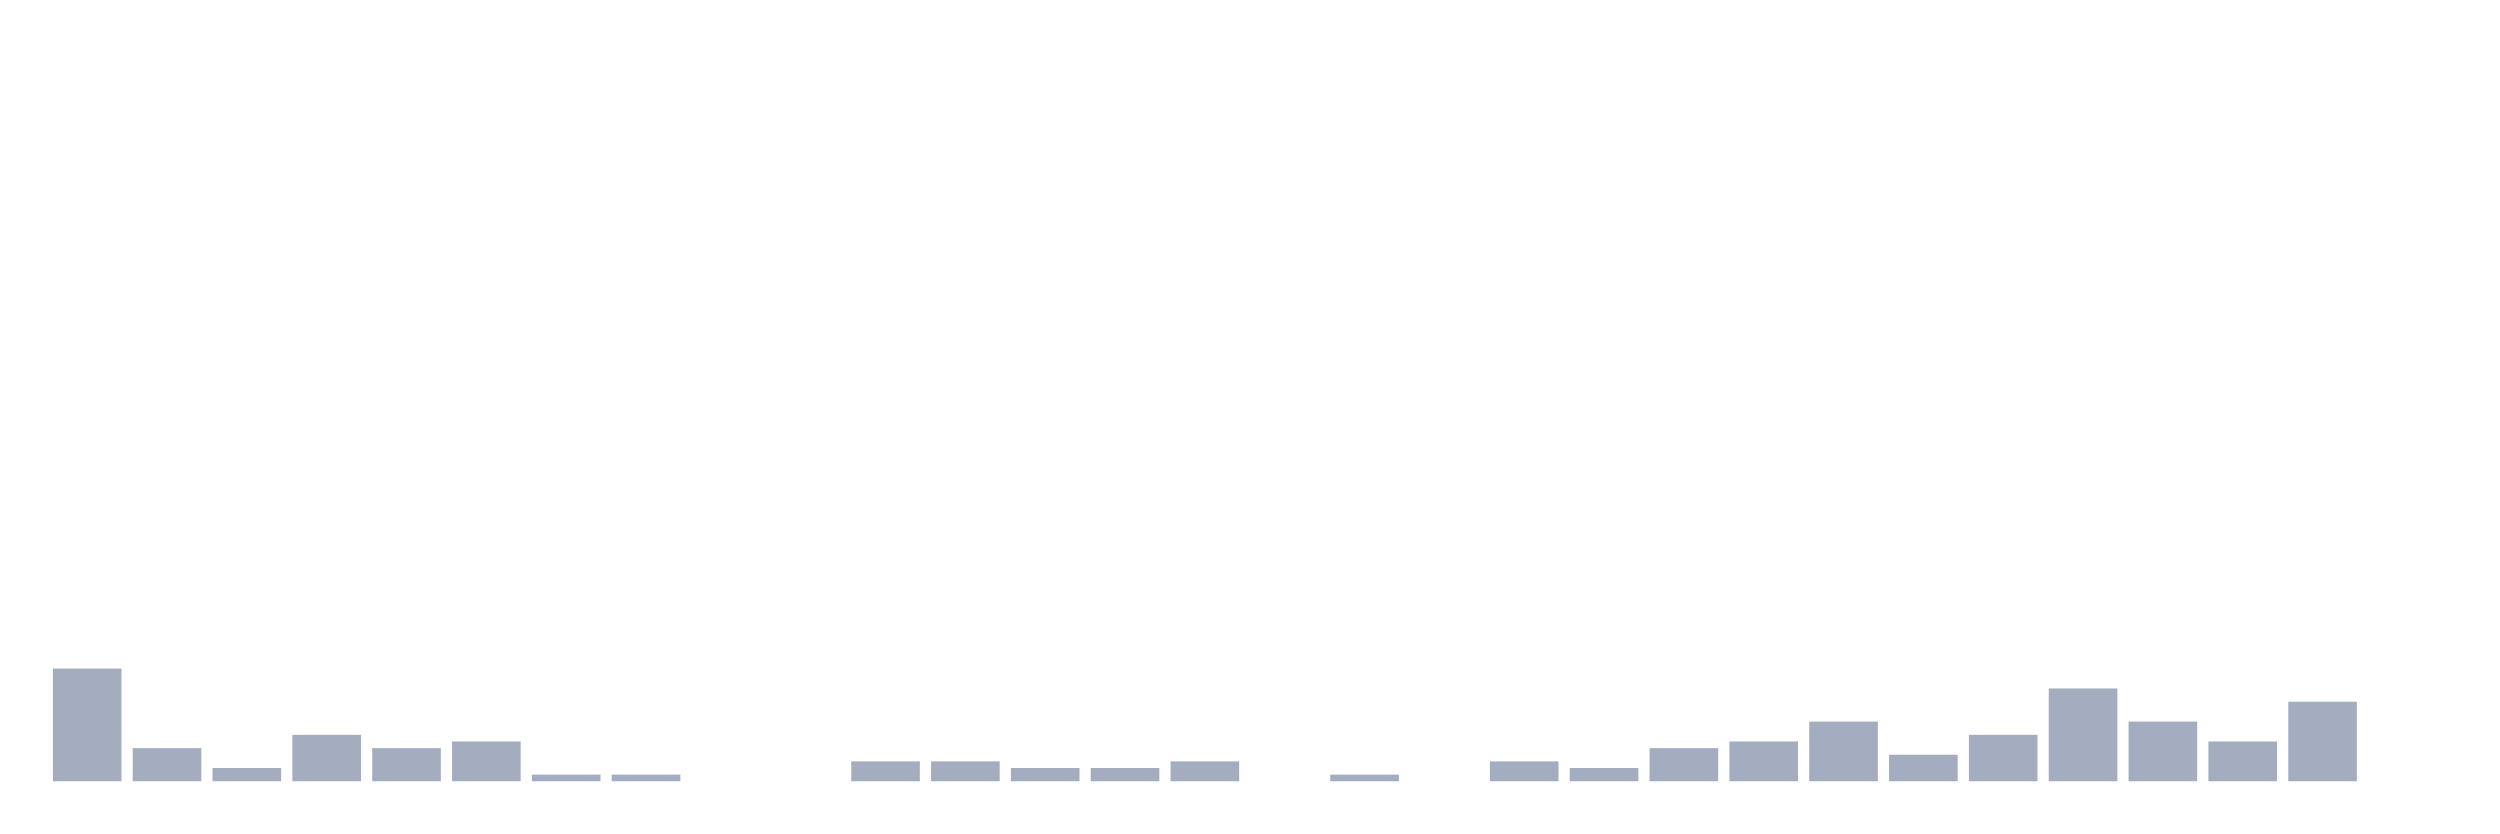
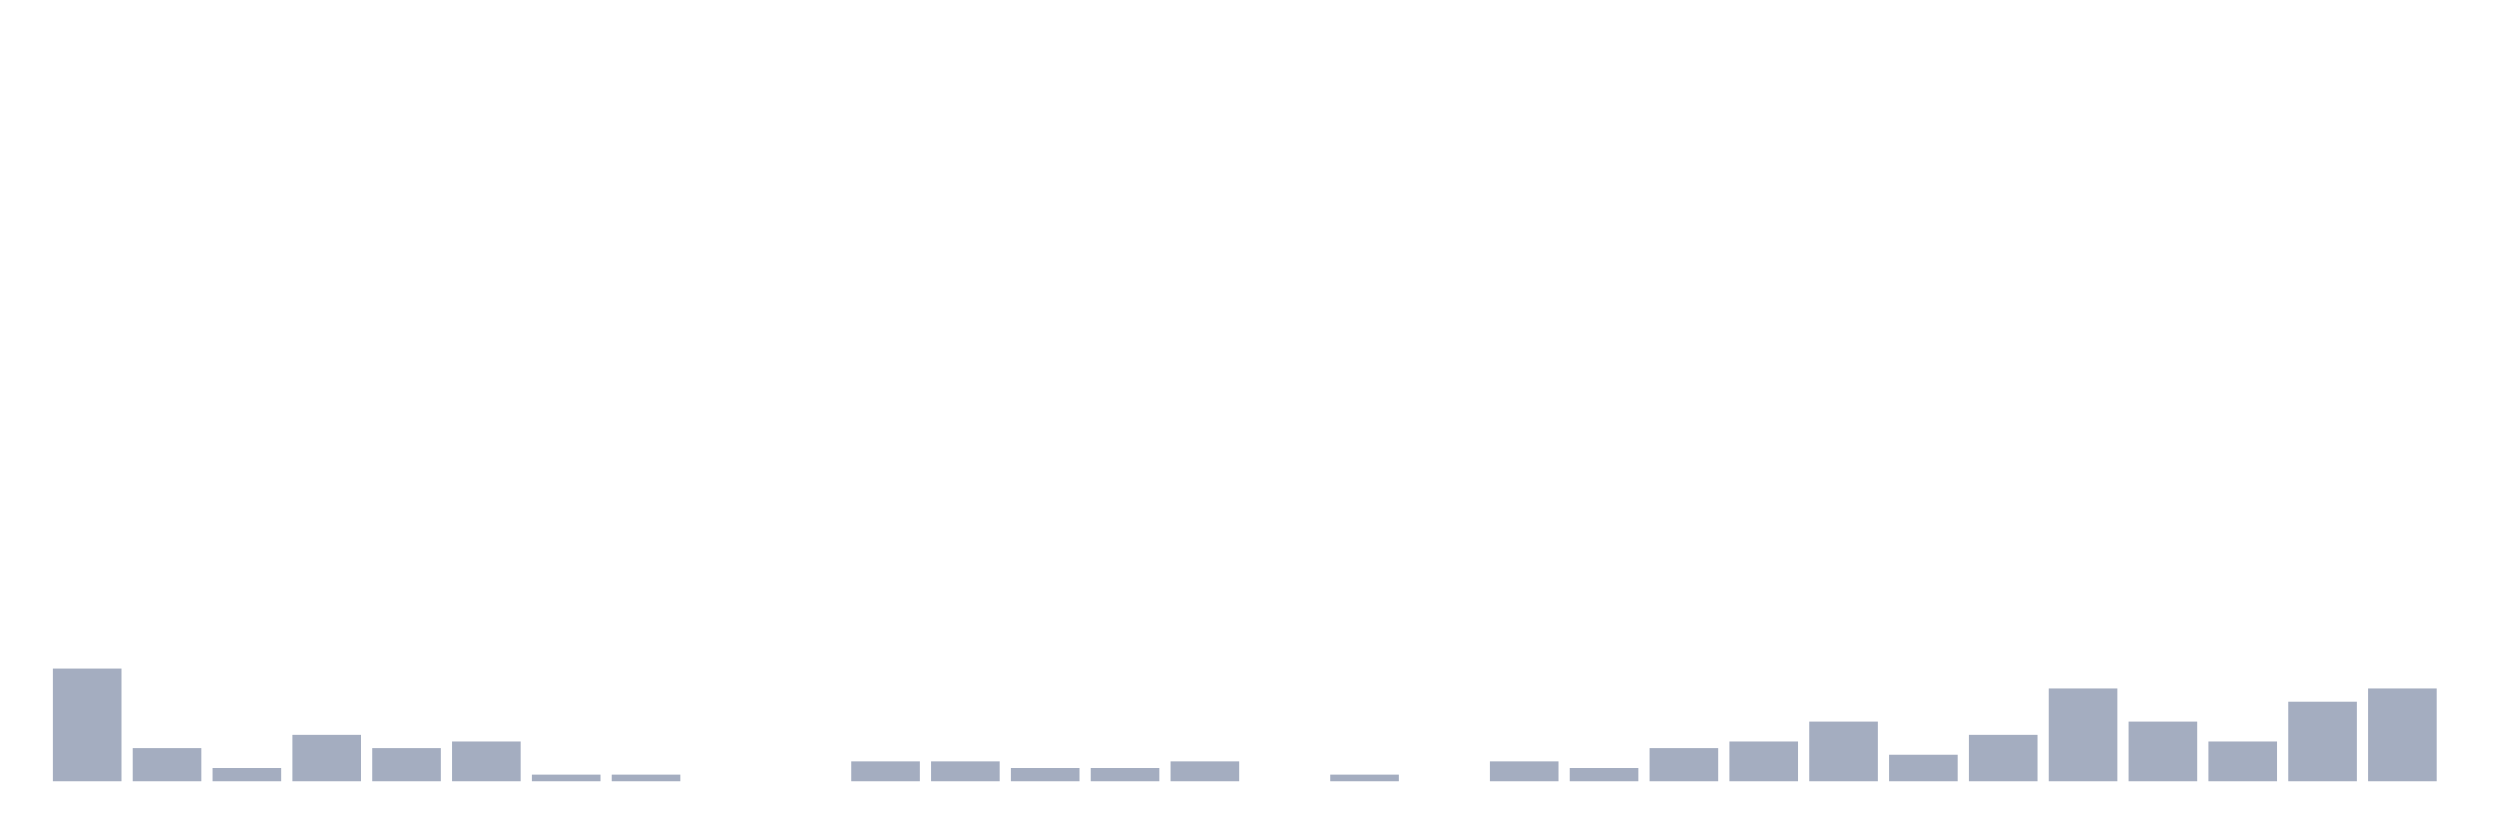
<svg xmlns="http://www.w3.org/2000/svg" viewBox="0 0 480 160">
  <g transform="translate(10,10)">
    <rect class="bar" x="0.153" width="13.175" y="118.364" height="21.636" fill="rgb(164,173,192)" />
    <rect class="bar" x="15.482" width="13.175" y="133.636" height="6.364" fill="rgb(164,173,192)" />
    <rect class="bar" x="30.81" width="13.175" y="137.455" height="2.545" fill="rgb(164,173,192)" />
    <rect class="bar" x="46.138" width="13.175" y="131.091" height="8.909" fill="rgb(164,173,192)" />
    <rect class="bar" x="61.466" width="13.175" y="133.636" height="6.364" fill="rgb(164,173,192)" />
    <rect class="bar" x="76.794" width="13.175" y="132.364" height="7.636" fill="rgb(164,173,192)" />
    <rect class="bar" x="92.123" width="13.175" y="138.727" height="1.273" fill="rgb(164,173,192)" />
    <rect class="bar" x="107.451" width="13.175" y="138.727" height="1.273" fill="rgb(164,173,192)" />
    <rect class="bar" x="122.779" width="13.175" y="140" height="0" fill="rgb(164,173,192)" />
    <rect class="bar" x="138.107" width="13.175" y="140" height="0" fill="rgb(164,173,192)" />
    <rect class="bar" x="153.436" width="13.175" y="136.182" height="3.818" fill="rgb(164,173,192)" />
    <rect class="bar" x="168.764" width="13.175" y="136.182" height="3.818" fill="rgb(164,173,192)" />
    <rect class="bar" x="184.092" width="13.175" y="137.455" height="2.545" fill="rgb(164,173,192)" />
    <rect class="bar" x="199.42" width="13.175" y="137.455" height="2.545" fill="rgb(164,173,192)" />
    <rect class="bar" x="214.748" width="13.175" y="136.182" height="3.818" fill="rgb(164,173,192)" />
    <rect class="bar" x="230.077" width="13.175" y="140" height="0" fill="rgb(164,173,192)" />
    <rect class="bar" x="245.405" width="13.175" y="138.727" height="1.273" fill="rgb(164,173,192)" />
    <rect class="bar" x="260.733" width="13.175" y="140" height="0" fill="rgb(164,173,192)" />
    <rect class="bar" x="276.061" width="13.175" y="136.182" height="3.818" fill="rgb(164,173,192)" />
    <rect class="bar" x="291.39" width="13.175" y="137.455" height="2.545" fill="rgb(164,173,192)" />
    <rect class="bar" x="306.718" width="13.175" y="133.636" height="6.364" fill="rgb(164,173,192)" />
    <rect class="bar" x="322.046" width="13.175" y="132.364" height="7.636" fill="rgb(164,173,192)" />
    <rect class="bar" x="337.374" width="13.175" y="128.545" height="11.455" fill="rgb(164,173,192)" />
    <rect class="bar" x="352.702" width="13.175" y="134.909" height="5.091" fill="rgb(164,173,192)" />
    <rect class="bar" x="368.031" width="13.175" y="131.091" height="8.909" fill="rgb(164,173,192)" />
    <rect class="bar" x="383.359" width="13.175" y="122.182" height="17.818" fill="rgb(164,173,192)" />
    <rect class="bar" x="398.687" width="13.175" y="128.545" height="11.455" fill="rgb(164,173,192)" />
    <rect class="bar" x="414.015" width="13.175" y="132.364" height="7.636" fill="rgb(164,173,192)" />
    <rect class="bar" x="429.344" width="13.175" y="124.727" height="15.273" fill="rgb(164,173,192)" />
-     <rect class="bar" x="444.672" width="13.175" y="140" height="0" fill="rgb(164,173,192)" />
+     <rect class="bar" x="444.672" width="13.175" y="122.182" height="17.818" fill="rgb(164,173,192)" />
  </g>
</svg>
